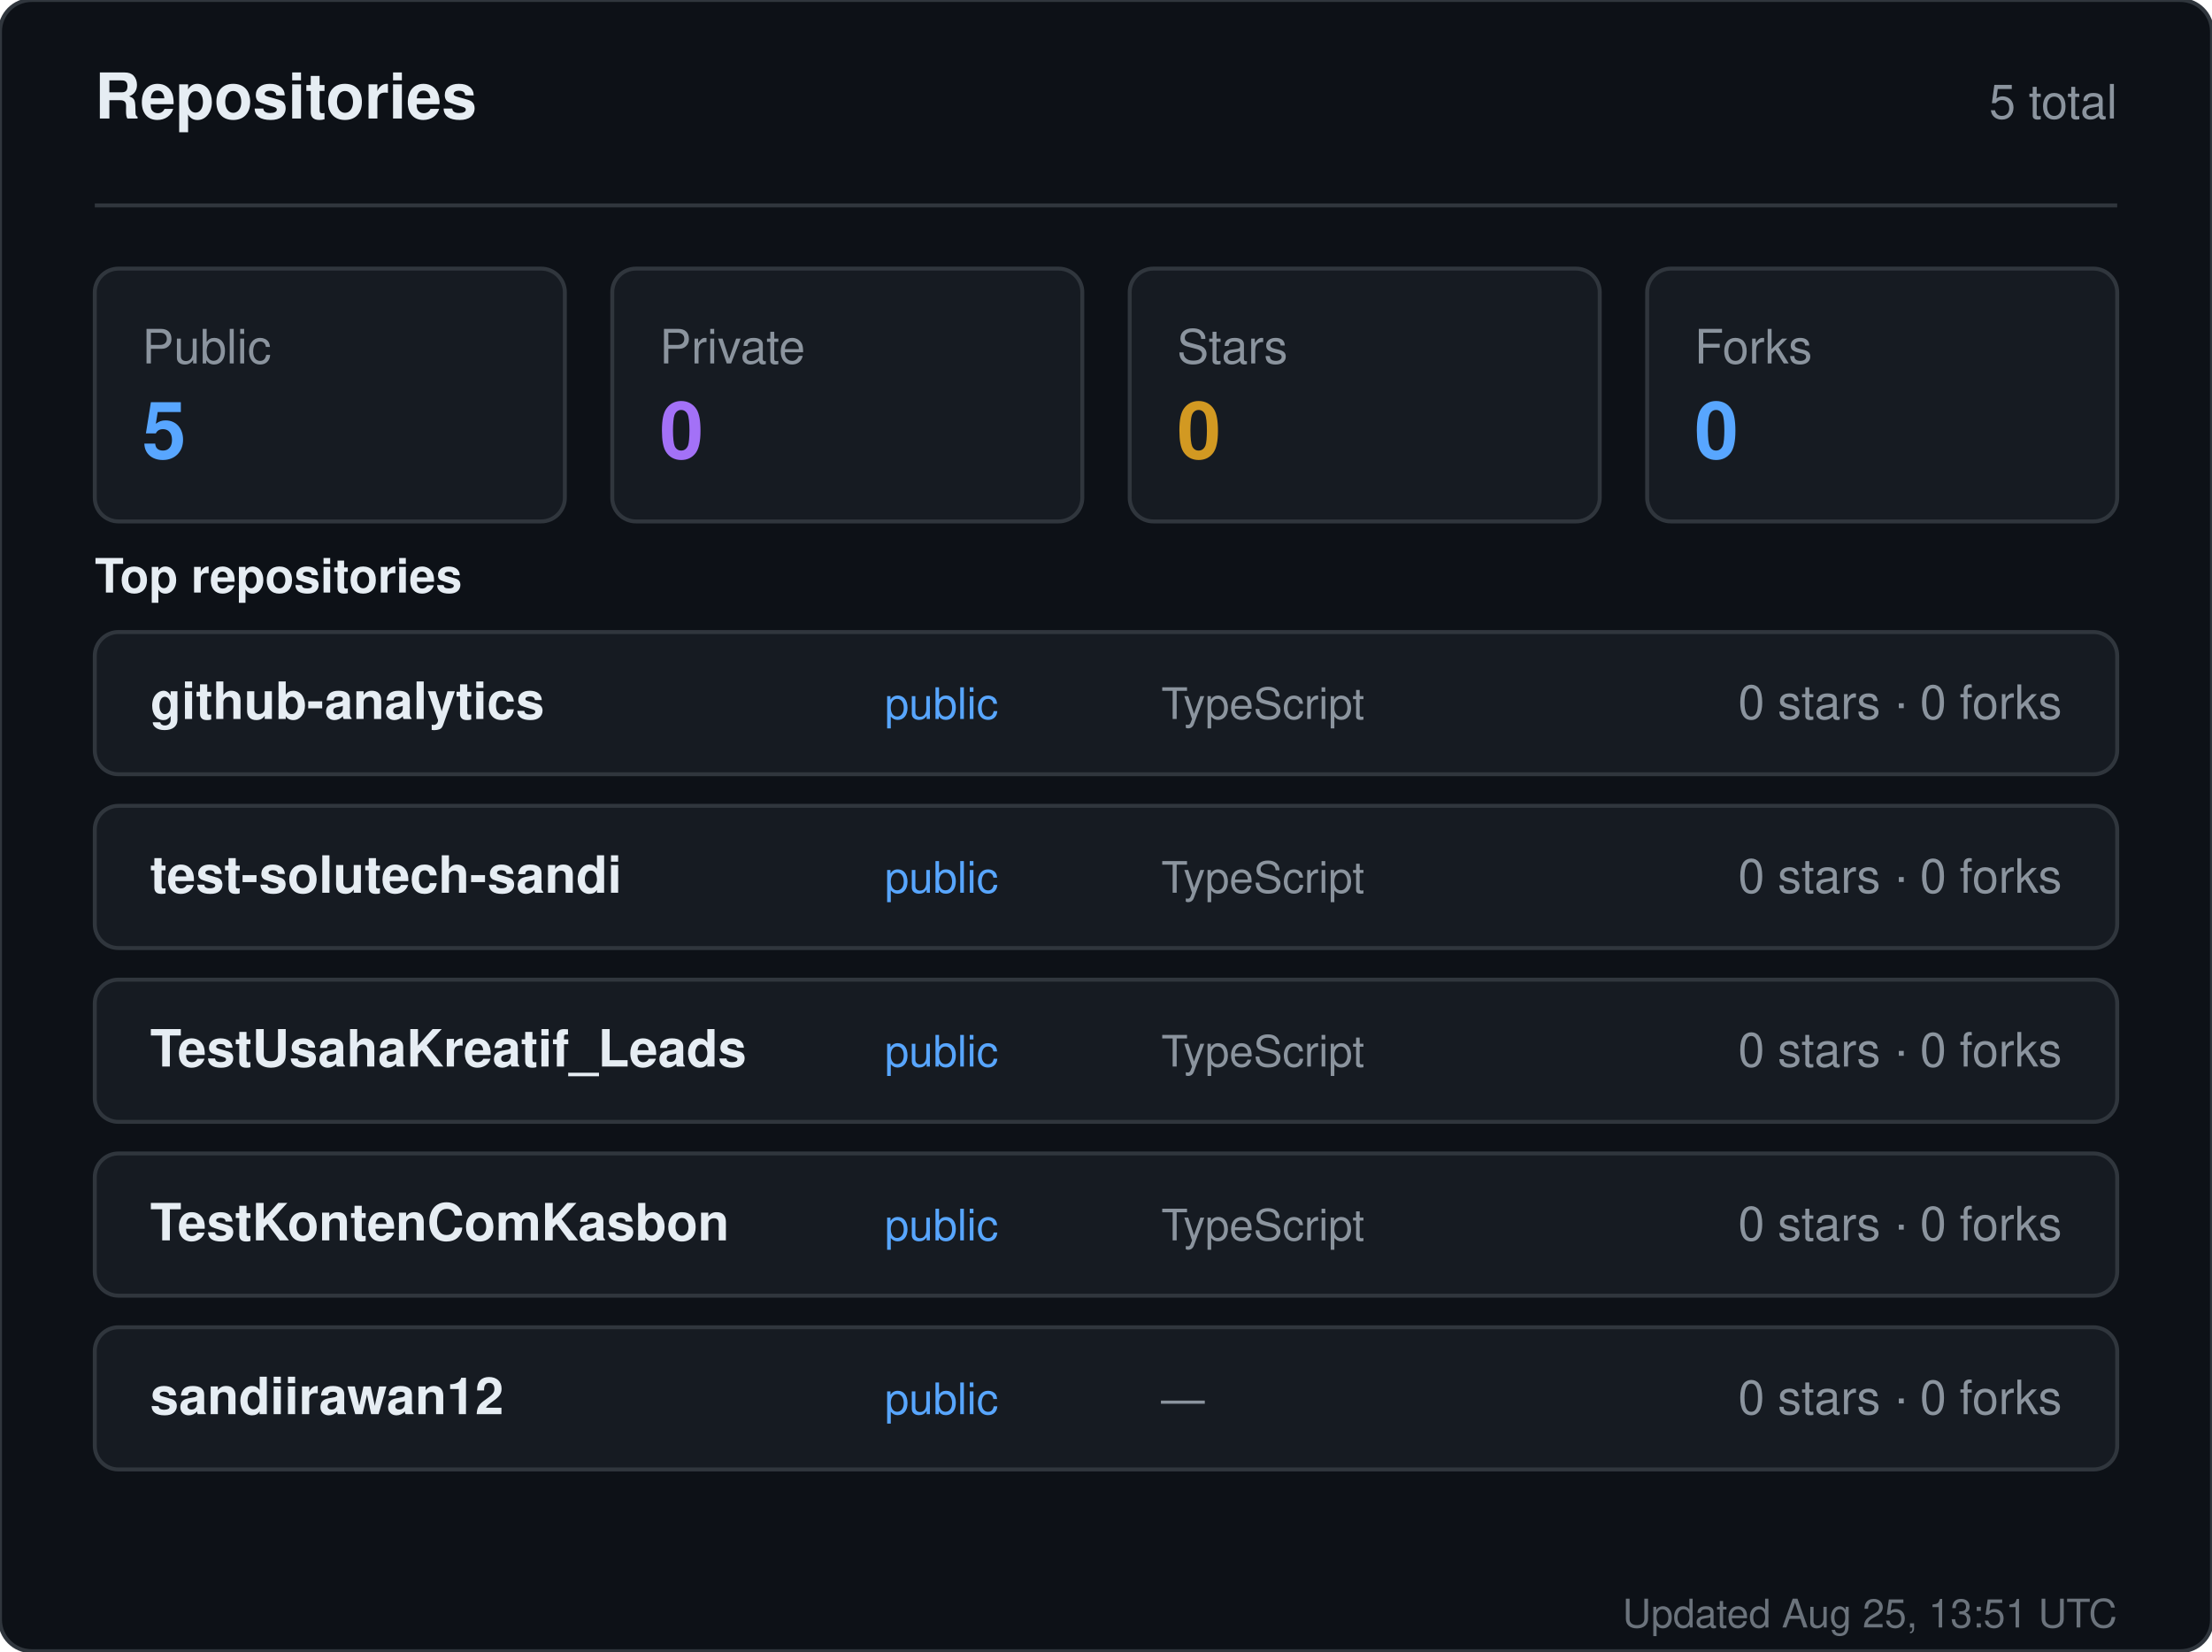
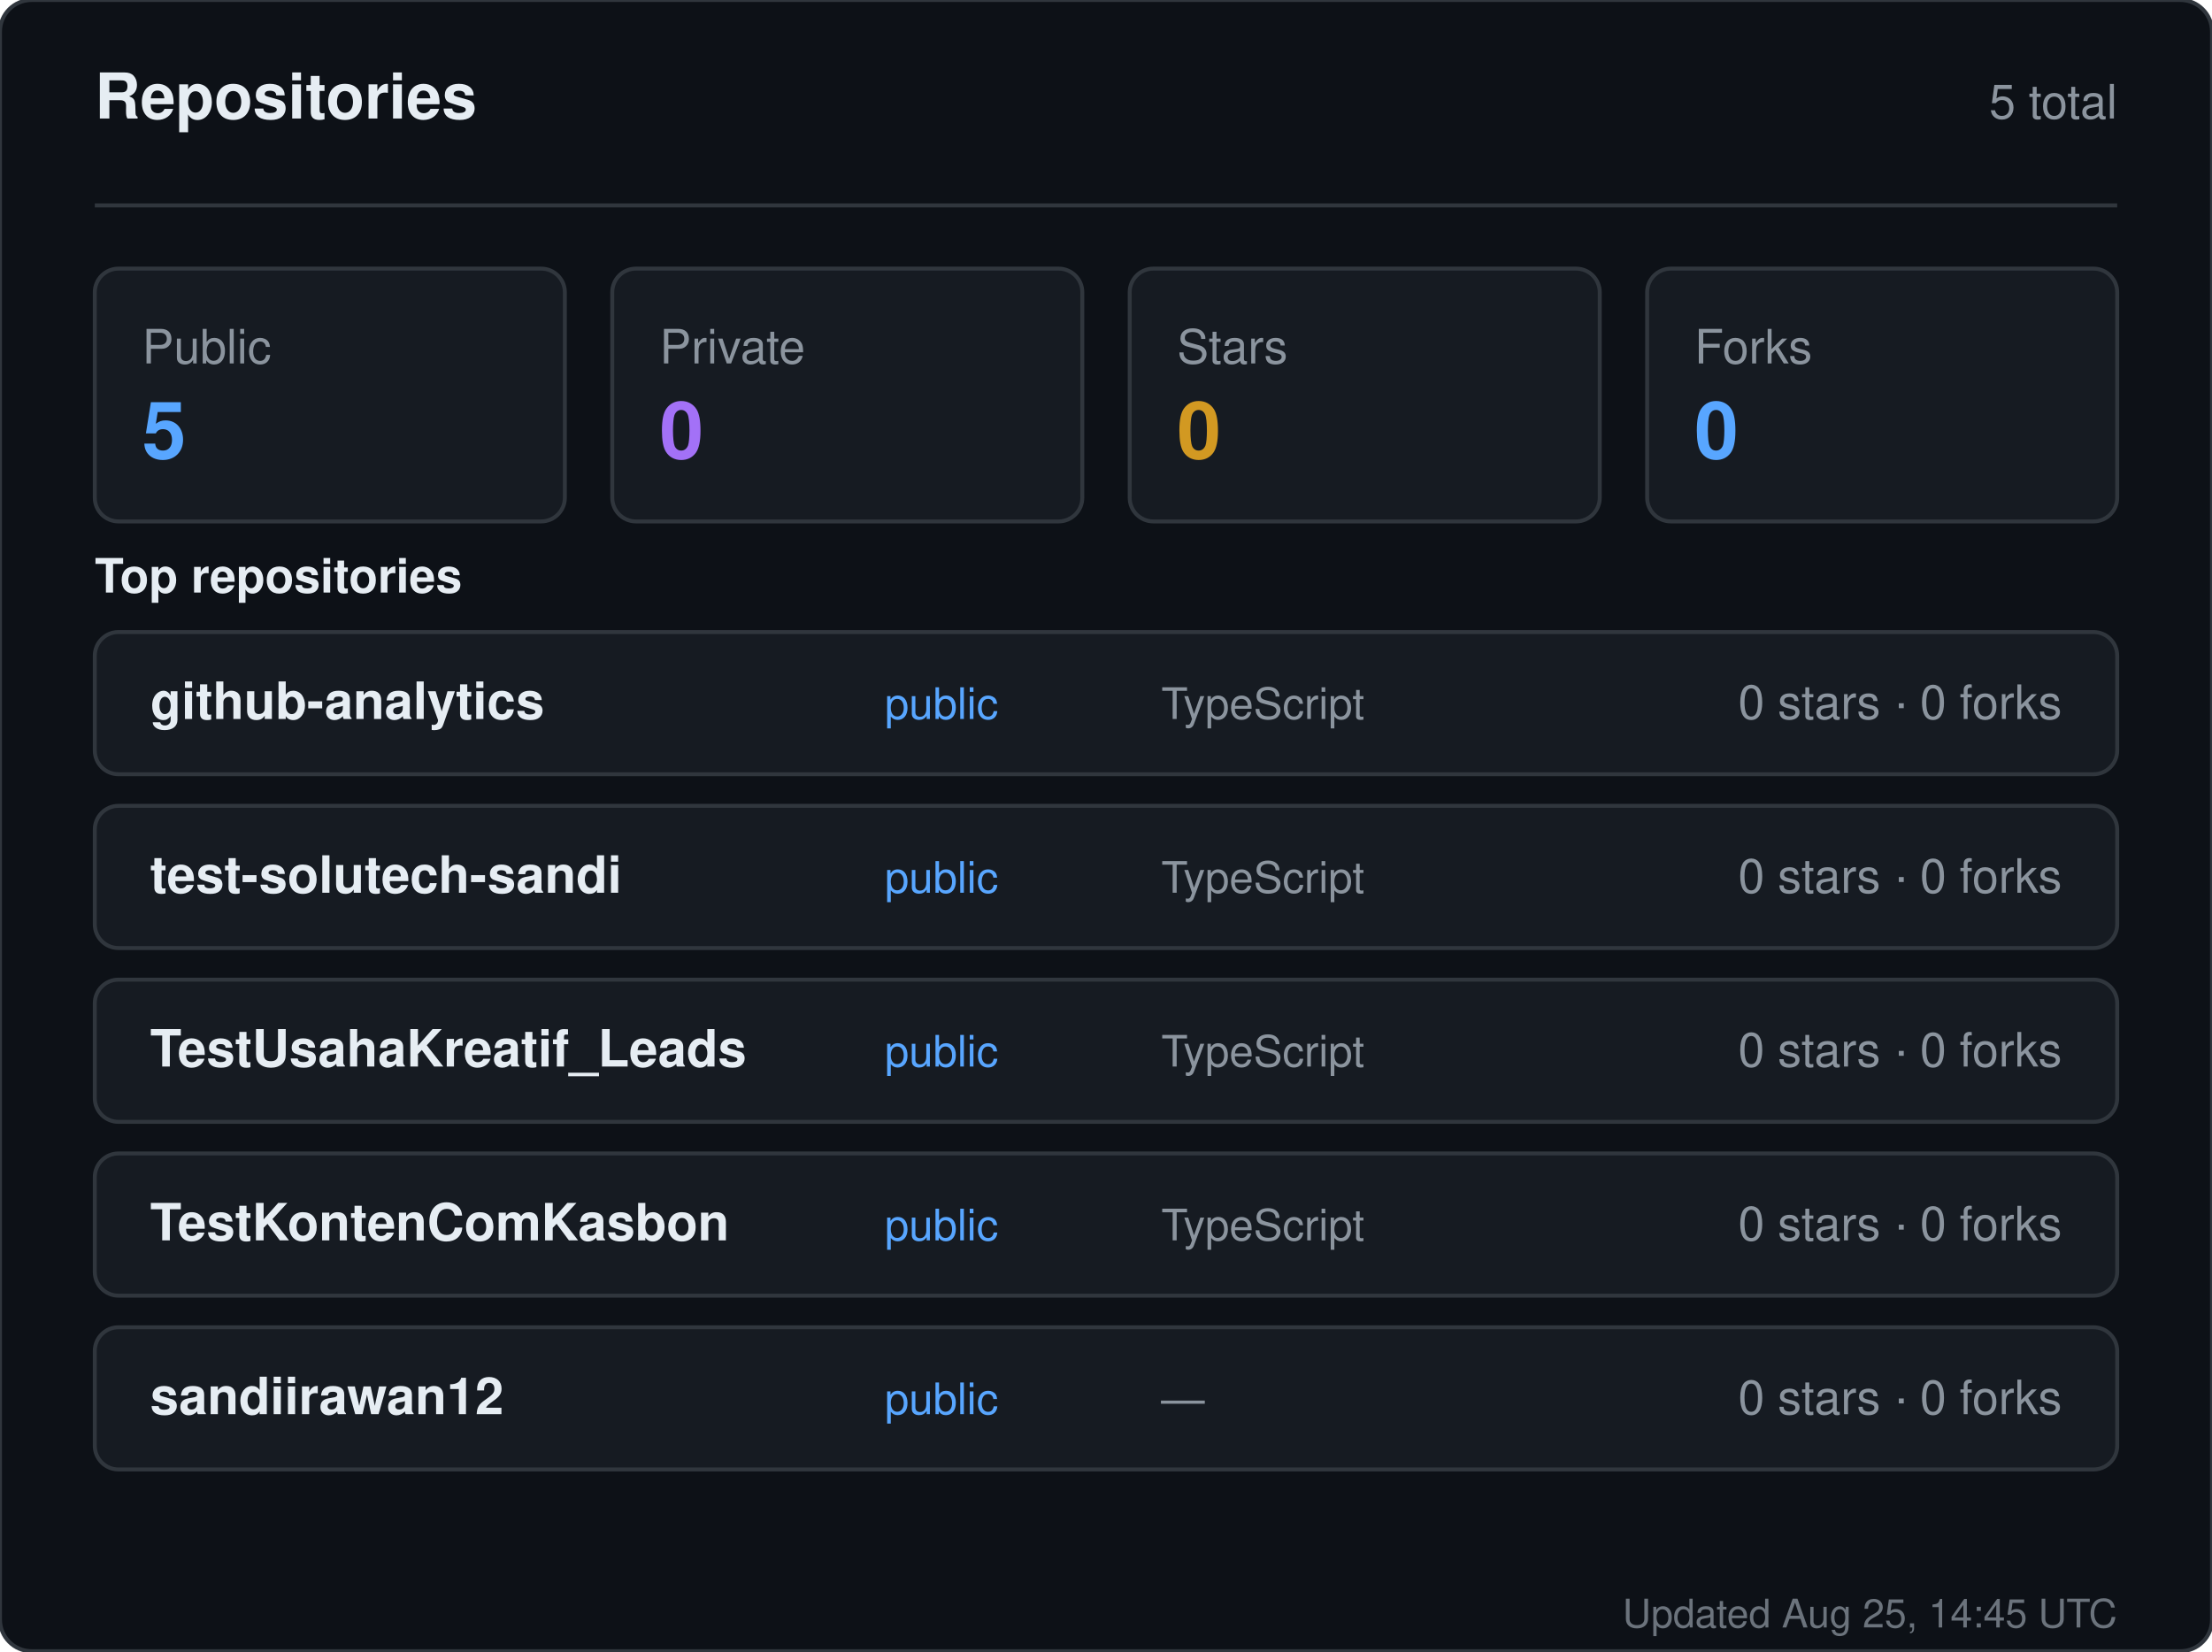
<svg xmlns="http://www.w3.org/2000/svg" width="560" height="418" viewBox="0 0 560 418" role="img" aria-label="Repositories for sandiirawan12">
  <rect width="560" height="418" rx="8" fill="#0d1117" stroke="#30363d" />
  <g font-family="-apple-system, BlinkMacSystemFont, Segoe UI, Helvetica, Arial, sans-serif">
    <text x="24" y="30" fill="#e6edf3" font-size="16" font-weight="700">Repositories</text>
    <text x="536" y="30" fill="#8b949e" font-size="12" text-anchor="end">5 total</text>
    <line x1="24" y1="52" x2="536" y2="52" stroke="#30363d" />
    <rect x="24" y="68" width="119" height="64" rx="6" fill="#161b22" stroke="#30363d" />
    <text x="36" y="92" fill="#8b949e" font-size="12">Public</text>
    <text x="36" y="116" fill="#58a6ff" font-size="20" font-weight="700">5</text>
    <rect x="155" y="68" width="119" height="64" rx="6" fill="#161b22" stroke="#30363d" />
    <text x="167" y="92" fill="#8b949e" font-size="12">Private</text>
    <text x="167" y="116" fill="#a371f7" font-size="20" font-weight="700">0</text>
    <rect x="286" y="68" width="119" height="64" rx="6" fill="#161b22" stroke="#30363d" />
    <text x="298" y="92" fill="#8b949e" font-size="12">Stars</text>
    <text x="298" y="116" fill="#d29922" font-size="20" font-weight="700">0</text>
    <rect x="417" y="68" width="119" height="64" rx="6" fill="#161b22" stroke="#30363d" />
    <text x="429" y="92" fill="#8b949e" font-size="12">Forks</text>
    <text x="429" y="116" fill="#58a6ff" font-size="20" font-weight="700">0</text>
    <text x="24" y="150" fill="#e6edf3" font-size="12" font-weight="600">Top repositories</text>
    <rect x="24" y="160" width="512" height="36" rx="6" fill="#161b22" stroke="#30363d" />
    <text x="38" y="182" fill="#e6edf3" font-size="13" font-weight="600">github-analytics</text>
    <text x="224" y="182" fill="#58a6ff" font-size="11">public</text>
    <text x="294" y="182" fill="#8b949e" font-size="11">TypeScript</text>
    <text x="522" y="182" fill="#8b949e" font-size="12" text-anchor="end">0 stars · 0 forks</text>
    <rect x="24" y="204" width="512" height="36" rx="6" fill="#161b22" stroke="#30363d" />
    <text x="38" y="226" fill="#e6edf3" font-size="13" font-weight="600">test-solutech-sandi</text>
    <text x="224" y="226" fill="#58a6ff" font-size="11">public</text>
    <text x="294" y="226" fill="#8b949e" font-size="11">TypeScript</text>
    <text x="522" y="226" fill="#8b949e" font-size="12" text-anchor="end">0 stars · 0 forks</text>
    <rect x="24" y="248" width="512" height="36" rx="6" fill="#161b22" stroke="#30363d" />
    <text x="38" y="270" fill="#e6edf3" font-size="13" font-weight="600">TestUsahaKreatif_Leads</text>
    <text x="224" y="270" fill="#58a6ff" font-size="11">public</text>
    <text x="294" y="270" fill="#8b949e" font-size="11">TypeScript</text>
    <text x="522" y="270" fill="#8b949e" font-size="12" text-anchor="end">0 stars · 0 forks</text>
    <rect x="24" y="292" width="512" height="36" rx="6" fill="#161b22" stroke="#30363d" />
    <text x="38" y="314" fill="#e6edf3" font-size="13" font-weight="600">TestKontenComKasbon</text>
    <text x="224" y="314" fill="#58a6ff" font-size="11">public</text>
    <text x="294" y="314" fill="#8b949e" font-size="11">TypeScript</text>
    <text x="522" y="314" fill="#8b949e" font-size="12" text-anchor="end">0 stars · 0 forks</text>
    <rect x="24" y="336" width="512" height="36" rx="6" fill="#161b22" stroke="#30363d" />
    <text x="38" y="358" fill="#e6edf3" font-size="13" font-weight="600">sandiirawan12</text>
    <text x="224" y="358" fill="#58a6ff" font-size="11">public</text>
    <text x="294" y="358" fill="#8b949e" font-size="11">—</text>
    <text x="522" y="358" fill="#8b949e" font-size="12" text-anchor="end">0 stars · 0 forks</text>
-     <text x="536" y="412" fill="#8b949e" font-size="10" text-anchor="end" opacity="0.75">Updated Aug 25, 13:51 UTC</text>
+     <text x="536" y="412" fill="#8b949e" font-size="10" text-anchor="end" opacity="0.75">Updated Aug 25, 14:45 UTC</text>
  </g>
</svg>
